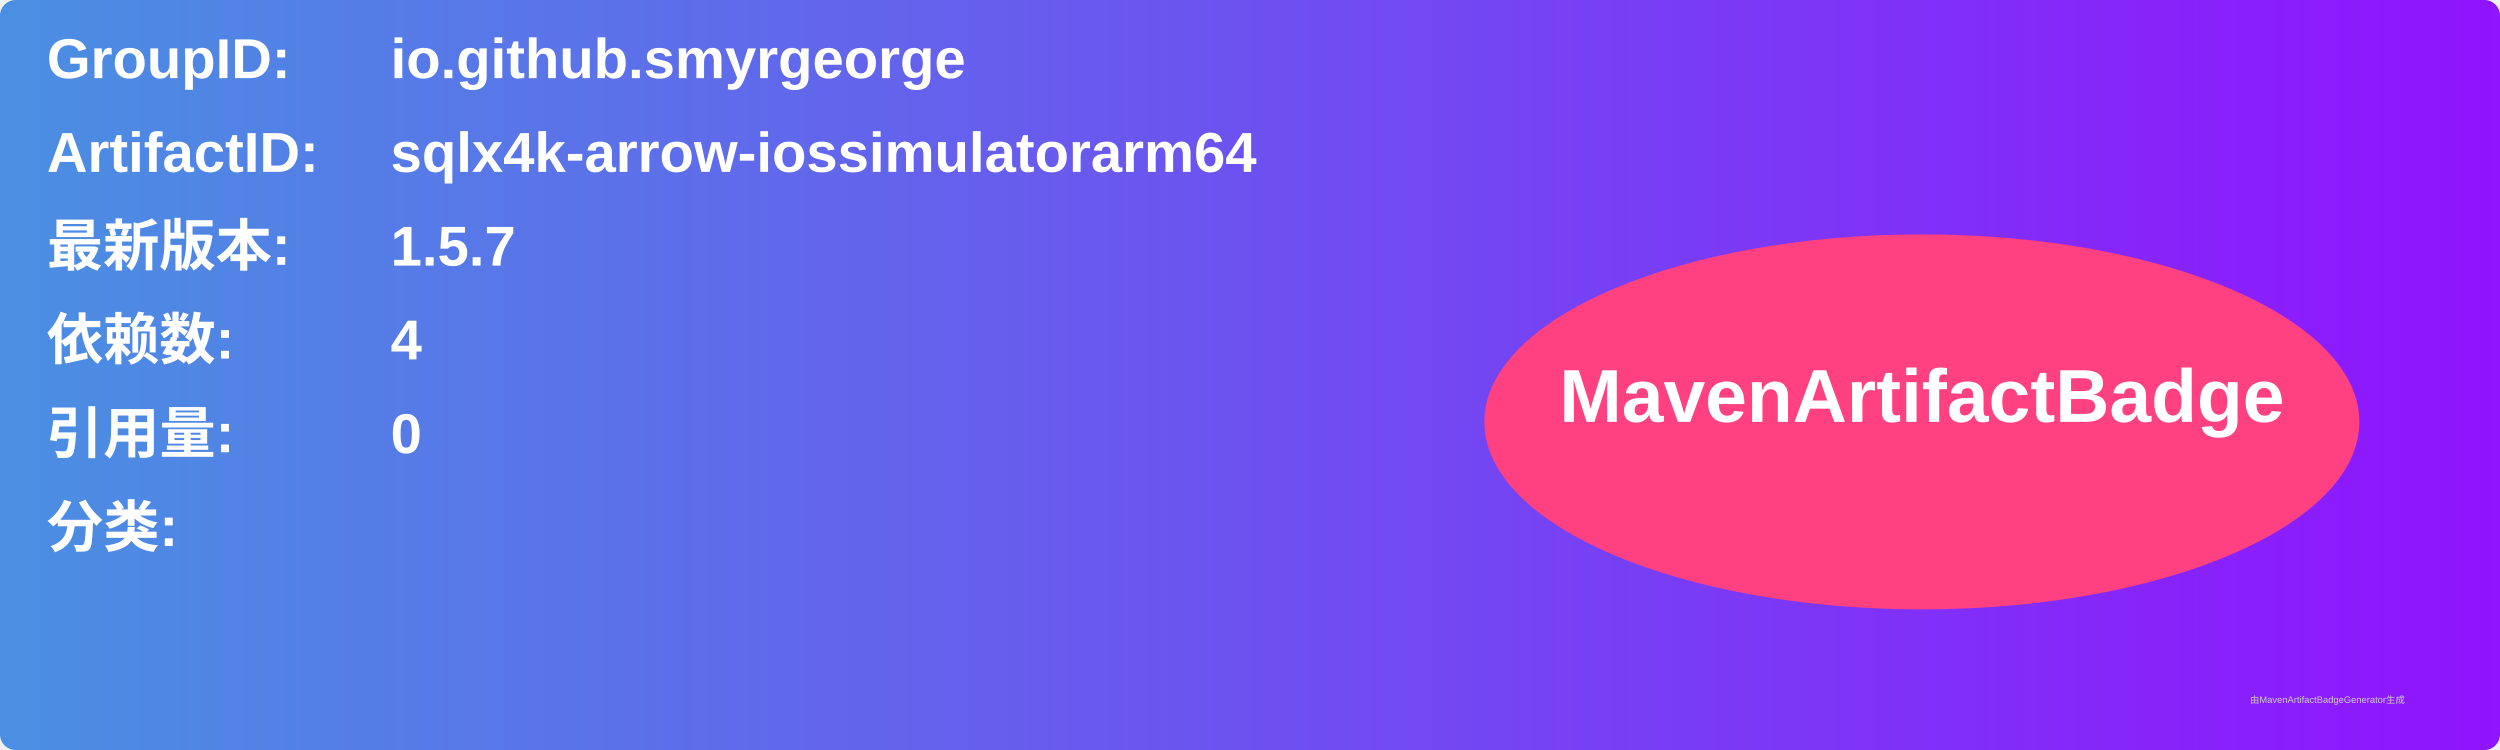
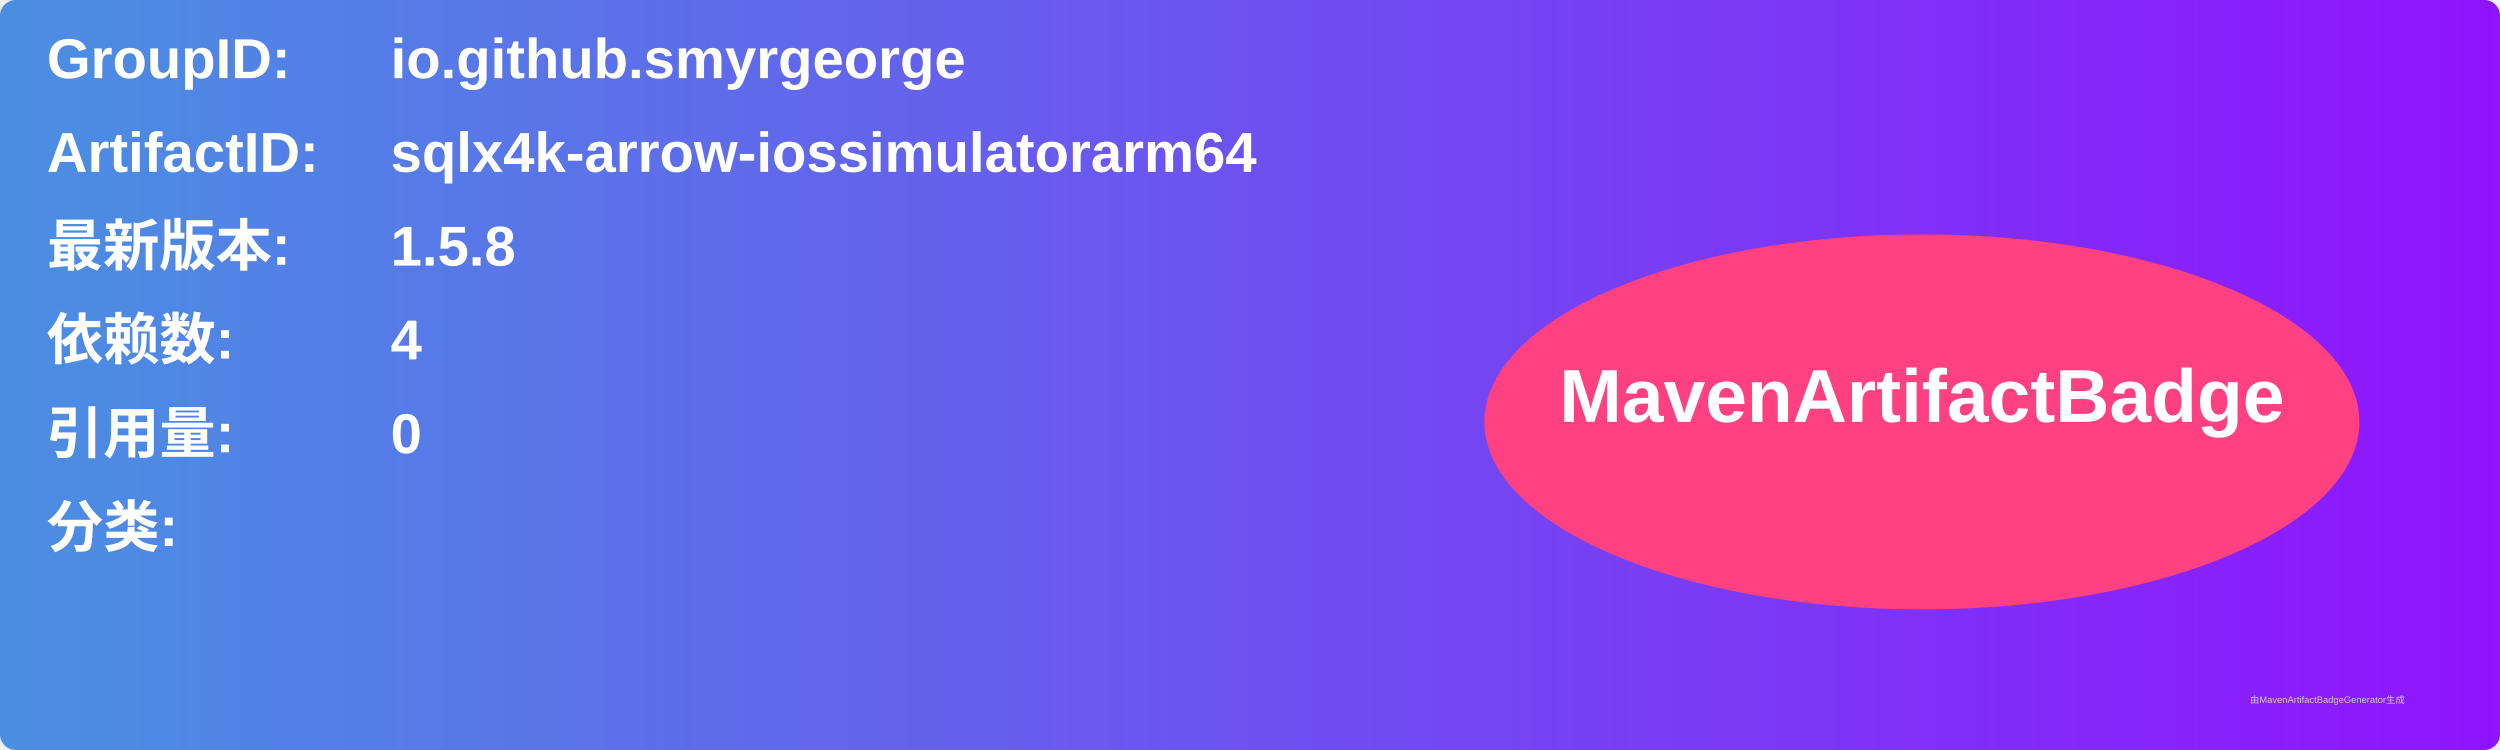
<svg xmlns="http://www.w3.org/2000/svg" width="800" height="240" viewBox="0 0 800 240">
  <linearGradient id="grad" x1="0%" y1="0%" x2="100%" y2="0%">
    <stop offset="0%" stop-color="#4a90e2" />
    <stop offset="100%" stop-color="#9013fe" />
  </linearGradient>
  <rect width="100%" height="100%" rx="5" ry="5" fill="url(#grad)" />
  <g transform="translate(15, 15)">
    <text x="0" y="10" font-family="Arial" font-size="18" fill="white" font-weight="bold" width="260">GroupID:</text>
    <text x="110" y="10" font-family="Arial" font-size="18" fill="white" font-weight="bold" width="460">io.github.smyrgeorge</text>
    <text x="0" y="40" font-family="Arial" font-size="18" fill="white" font-weight="bold" width="260">ArtifactID:</text>
    <text x="110" y="40" font-family="Arial" font-size="18" fill="white" font-weight="bold" width="460">sqlx4k-arrow-iossimulatorarm64</text>
    <text x="0" y="70" font-family="Arial" font-size="18" fill="white" font-weight="bold">最新版本:</text>
    <text x="110" y="70" font-family="Arial" font-size="18" fill="white" font-weight="bold">
-       <tspan font-weight="bold">1.5.7</tspan>
+       <tspan font-weight="bold">1.5.8</tspan>
    </text>
    <text x="0" y="100" font-family="Arial" font-size="18" fill="white" font-weight="bold">依赖数: </text>
    <text x="110" y="100" font-family="Arial" font-size="18" fill="white">
      <tspan font-weight="bold">4</tspan>
    </text>
    <text x="0" y="130" font-family="Arial" font-size="18" fill="white" font-weight="bold">引用量: </text>
    <text x="110" y="130" font-family="Arial" font-size="18" fill="white">
      <tspan font-weight="bold">0</tspan>
    </text>
    <text x="0" y="160" font-family="Arial" font-size="18" fill="white" font-weight="bold">分类:</text>
    <text x="10" y="190" font-family="Arial" font-size="10" fill="white">
      <tspan font-weight="bold" />
    </text>
    <ellipse cx="600" cy="120" rx="140" ry="60" fill="#ff4081" />
    <text x="600" y="120" text-anchor="middle" font-family="Arial" font-size="24" fill="white" font-weight="bold">MavenArtifactBadge</text>
  </g>
  <text x="720" y="225" font-family="Arial" font-size="3" fill="#d0d0d0">由MavenArtifactBadgeGenerator生成</text>
</svg>
